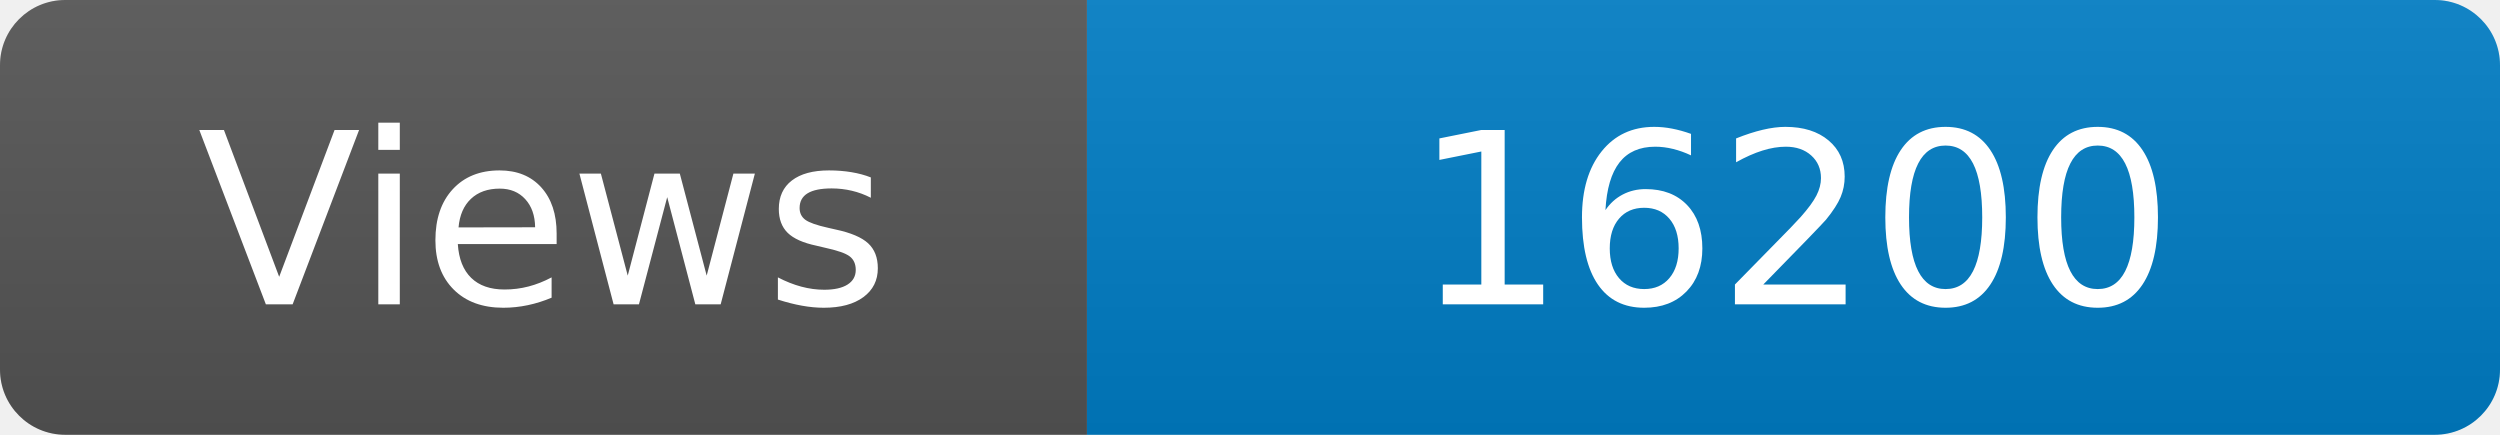
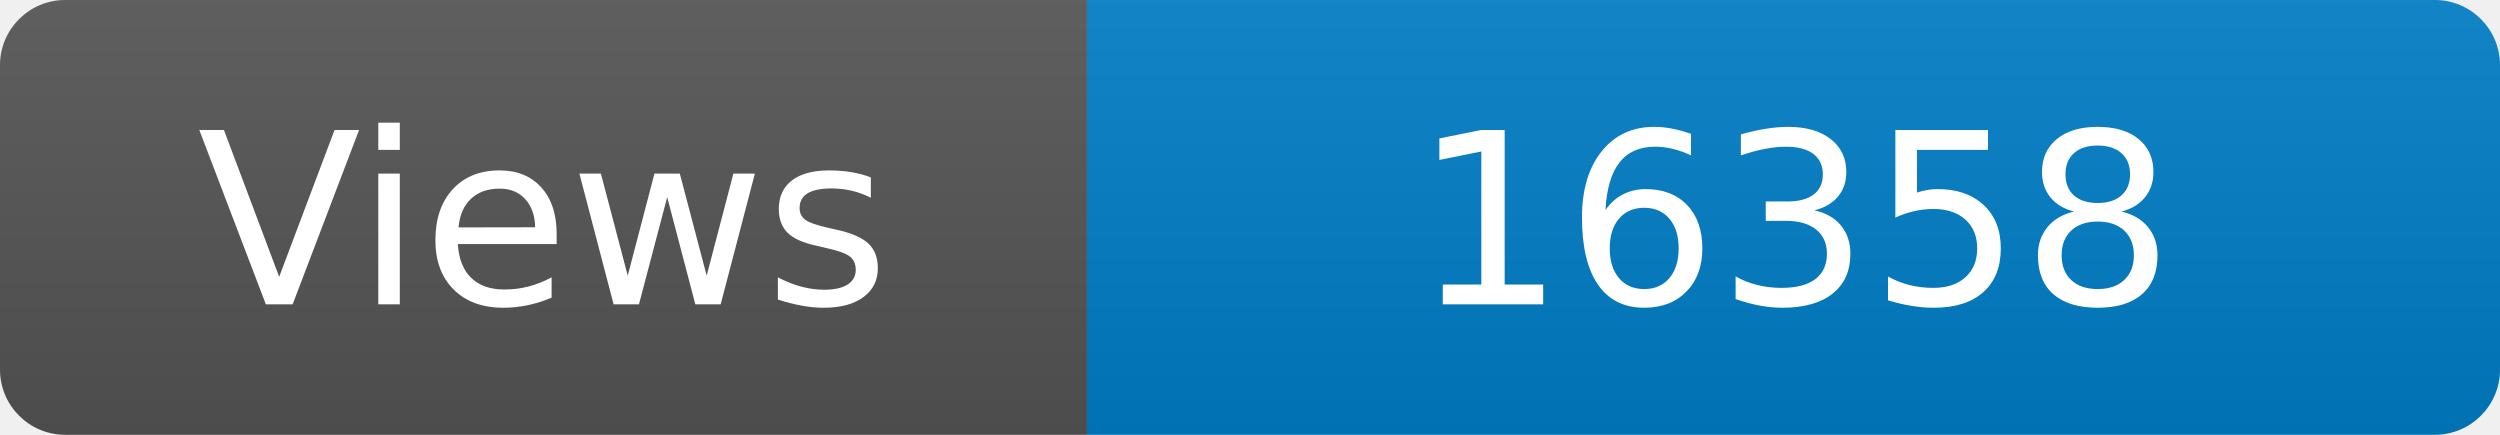
<svg xmlns="http://www.w3.org/2000/svg" width="115" height="20" role="img" aria-label="Maintained?: yes">
  <linearGradient id="s" x2="0" y2="100%">
    <stop offset="0" stop-color="#bbb" stop-opacity=".1" />
    <stop offset="1" stop-opacity=".1" />
  </linearGradient>
  <clipPath id="r">
    <rect width="115" height="20" rx="3" fill="#fff" />
  </clipPath>
  <g clip-path="url(#r)">
    <rect width="50" height="20" fill="#555" />
    <rect x="50" width="160" height="20" fill="#007ec6" />
    <rect width="115" height="20" fill="url(#s)" />
  </g>
  <g fill="#fff" text-anchor="middle" font-family="Verdana,Geneva,DejaVu Sans,sans-serif" font-size="110">
    <text x="250" y="140" transform="scale(.1)" fill="#fff">Views</text>
-     <text x="825" y="140" transform="scale(.1)" fill="#fff">16200</text>
+     <text x="825" y="140" transform="scale(.1)" fill="#fff">16358</text>
  </g>
</svg>
